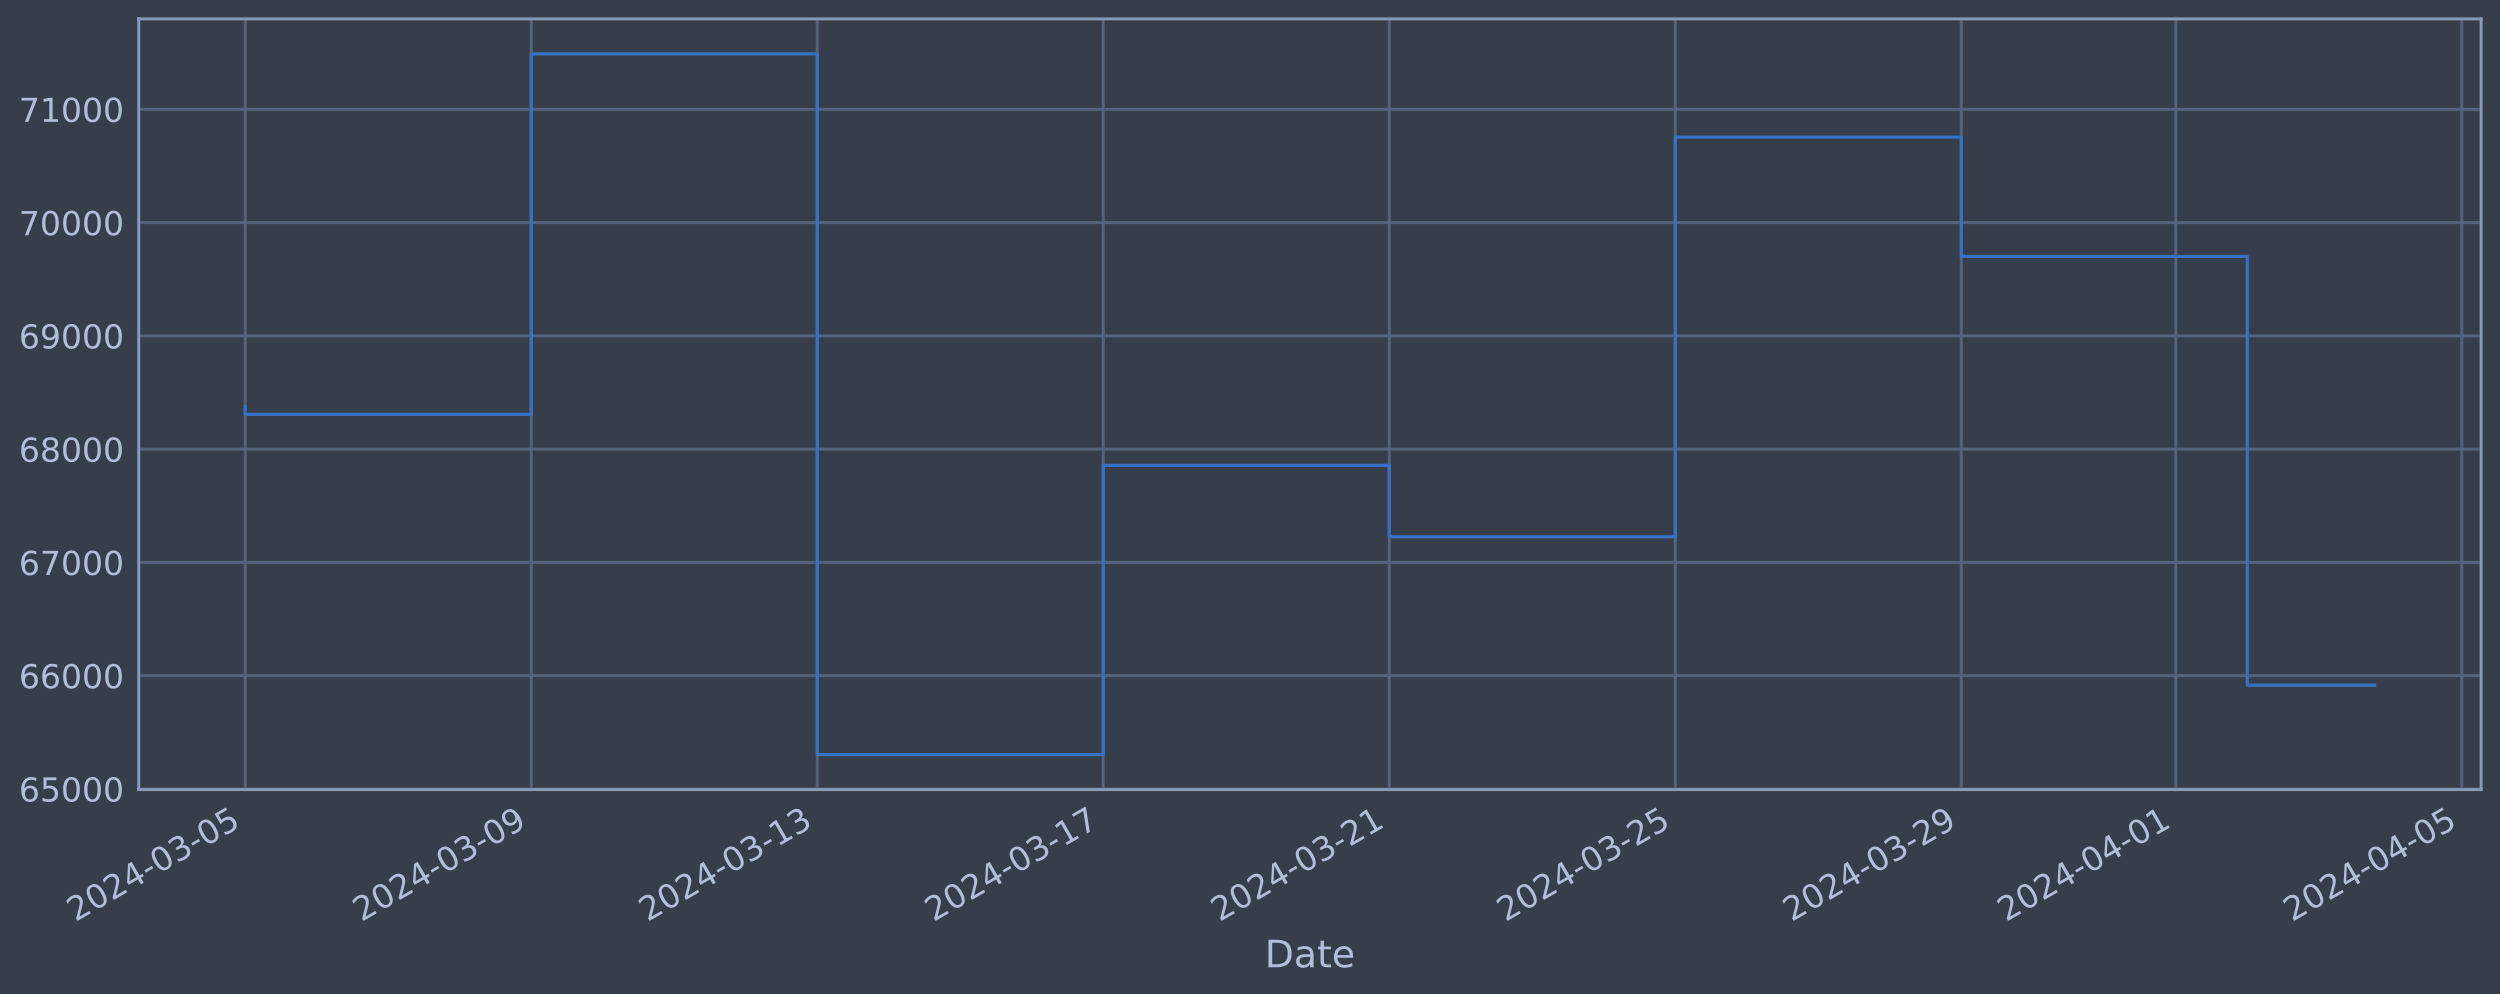
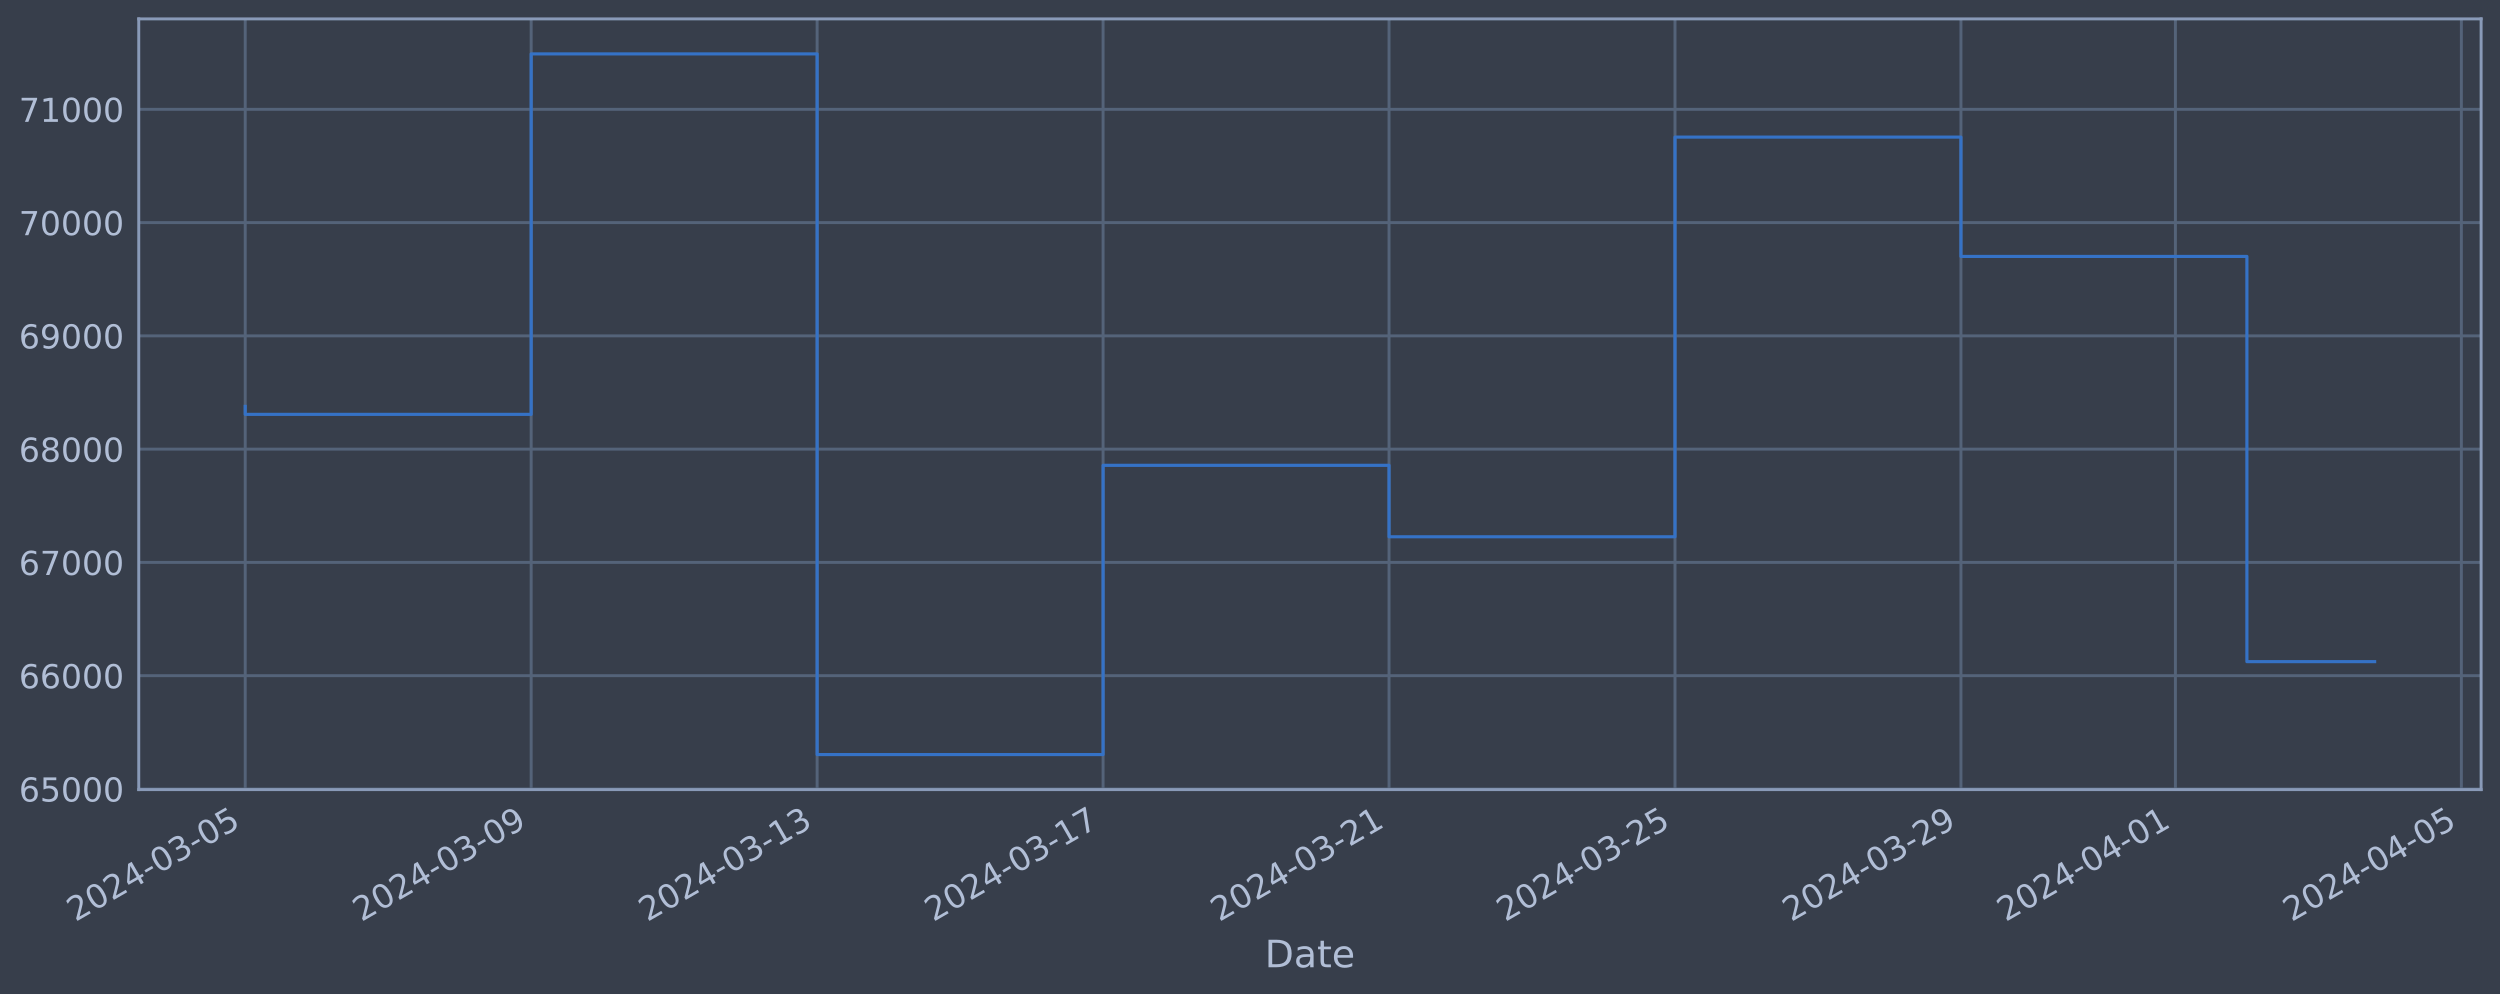
<svg xmlns="http://www.w3.org/2000/svg" xmlns:xlink="http://www.w3.org/1999/xlink" width="952.884pt" height="378.87pt" viewBox="0 0 952.884 378.87" version="1.1">
  <defs>
    <style type="text/css">*{stroke-linejoin: round; stroke-linecap: butt}</style>
  </defs>
  <g id="figure_1">
    <g id="patch_1">
      <path d="M 0 378.87  L 952.884 378.87  L 952.884 0  L 0 0  z " style="fill: #373e4b" />
    </g>
    <g id="axes_1">
      <g id="patch_2">
        <path d="M 52.884 300.96  L 945.684 300.96  L 945.684 7.2  L 52.884 7.2  z " style="fill: #373e4b" />
      </g>
      <g id="matplotlib.axis_1">
        <g id="xtick_1">
          <g id="line2d_1">
-             <path d="M 93.466 300.96  L 93.466 7.2  " clip-path="url(#pb696345530)" style="fill: none; stroke: #546379; stroke-width: 1.12; stroke-linecap: square" />
+             <path d="M 93.466 300.96  L 93.466 7.2  " clip-path="url(#pe730d727dd)" style="fill: none; stroke: #546379; stroke-width: 1.12; stroke-linecap: square" />
          </g>
          <g id="line2d_2" />
          <g id="text_1">
            <g style="fill: #b1bed6" transform="translate(28.74006 351.4642) rotate(-30) scale(0.126 -0.126)">
              <defs>
                <path id="DejaVuSans-32" d="M 1228 531  L 3431 531  L 3431 0  L 469 0  L 469 531  Q 828 903 1448 1529  Q 2069 2156 2228 2338  Q 2531 2678 2651 2914  Q 2772 3150 2772 3378  Q 2772 3750 2511 3984  Q 2250 4219 1831 4219  Q 1534 4219 1204 4116  Q 875 4013 500 3803  L 500 4441  Q 881 4594 1212 4672  Q 1544 4750 1819 4750  Q 2544 4750 2975 4387  Q 3406 4025 3406 3419  Q 3406 3131 3298 2873  Q 3191 2616 2906 2266  Q 2828 2175 2409 1742  Q 1991 1309 1228 531  z " transform="scale(0.015625)" />
                <path id="DejaVuSans-30" d="M 2034 4250  Q 1547 4250 1301 3770  Q 1056 3291 1056 2328  Q 1056 1369 1301 889  Q 1547 409 2034 409  Q 2525 409 2770 889  Q 3016 1369 3016 2328  Q 3016 3291 2770 3770  Q 2525 4250 2034 4250  z M 2034 4750  Q 2819 4750 3233 4129  Q 3647 3509 3647 2328  Q 3647 1150 3233 529  Q 2819 -91 2034 -91  Q 1250 -91 836 529  Q 422 1150 422 2328  Q 422 3509 836 4129  Q 1250 4750 2034 4750  z " transform="scale(0.015625)" />
                <path id="DejaVuSans-34" d="M 2419 4116  L 825 1625  L 2419 1625  L 2419 4116  z M 2253 4666  L 3047 4666  L 3047 1625  L 3713 1625  L 3713 1100  L 3047 1100  L 3047 0  L 2419 0  L 2419 1100  L 313 1100  L 313 1709  L 2253 4666  z " transform="scale(0.015625)" />
                <path id="DejaVuSans-2d" d="M 313 2009  L 1997 2009  L 1997 1497  L 313 1497  L 313 2009  z " transform="scale(0.015625)" />
                <path id="DejaVuSans-33" d="M 2597 2516  Q 3050 2419 3304 2112  Q 3559 1806 3559 1356  Q 3559 666 3084 287  Q 2609 -91 1734 -91  Q 1441 -91 1130 -33  Q 819 25 488 141  L 488 750  Q 750 597 1062 519  Q 1375 441 1716 441  Q 2309 441 2620 675  Q 2931 909 2931 1356  Q 2931 1769 2642 2001  Q 2353 2234 1838 2234  L 1294 2234  L 1294 2753  L 1863 2753  Q 2328 2753 2575 2939  Q 2822 3125 2822 3475  Q 2822 3834 2567 4026  Q 2313 4219 1838 4219  Q 1578 4219 1281 4162  Q 984 4106 628 3988  L 628 4550  Q 988 4650 1302 4700  Q 1616 4750 1894 4750  Q 2613 4750 3031 4423  Q 3450 4097 3450 3541  Q 3450 3153 3228 2886  Q 3006 2619 2597 2516  z " transform="scale(0.015625)" />
                <path id="DejaVuSans-35" d="M 691 4666  L 3169 4666  L 3169 4134  L 1269 4134  L 1269 2991  Q 1406 3038 1543 3061  Q 1681 3084 1819 3084  Q 2600 3084 3056 2656  Q 3513 2228 3513 1497  Q 3513 744 3044 326  Q 2575 -91 1722 -91  Q 1428 -91 1123 -41  Q 819 9 494 109  L 494 744  Q 775 591 1075 516  Q 1375 441 1709 441  Q 2250 441 2565 725  Q 2881 1009 2881 1497  Q 2881 1984 2565 2268  Q 2250 2553 1709 2553  Q 1456 2553 1204 2497  Q 953 2441 691 2322  L 691 4666  z " transform="scale(0.015625)" />
              </defs>
              <use xlink:href="#DejaVuSans-32" />
              <use xlink:href="#DejaVuSans-30" x="63.623" />
              <use xlink:href="#DejaVuSans-32" x="127.246" />
              <use xlink:href="#DejaVuSans-34" x="190.869" />
              <use xlink:href="#DejaVuSans-2d" x="254.492" />
              <use xlink:href="#DejaVuSans-30" x="290.576" />
              <use xlink:href="#DejaVuSans-33" x="354.199" />
              <use xlink:href="#DejaVuSans-2d" x="417.822" />
              <use xlink:href="#DejaVuSans-30" x="453.906" />
              <use xlink:href="#DejaVuSans-35" x="517.529" />
            </g>
          </g>
        </g>
        <g id="xtick_2">
          <g id="line2d_3">
-             <path d="M 202.48 300.96  L 202.48 7.2  " clip-path="url(#pb696345530)" style="fill: none; stroke: #546379; stroke-width: 1.12; stroke-linecap: square" />
+             <path d="M 202.458 300.96  L 202.458 7.2  " clip-path="url(#pe730d727dd)" style="fill: none; stroke: #546379; stroke-width: 1.12; stroke-linecap: square" />
          </g>
          <g id="line2d_4" />
          <g id="text_2">
-             <g style="fill: #b1bed6" transform="translate(137.7543 351.4642) rotate(-30) scale(0.126 -0.126)">
+             <g style="fill: #b1bed6" transform="translate(137.7325 351.4642) rotate(-30) scale(0.126 -0.126)">
              <defs>
                <path id="DejaVuSans-39" d="M 703 97  L 703 672  Q 941 559 1184 500  Q 1428 441 1663 441  Q 2288 441 2617 861  Q 2947 1281 2994 2138  Q 2813 1869 2534 1725  Q 2256 1581 1919 1581  Q 1219 1581 811 2004  Q 403 2428 403 3163  Q 403 3881 828 4315  Q 1253 4750 1959 4750  Q 2769 4750 3195 4129  Q 3622 3509 3622 2328  Q 3622 1225 3098 567  Q 2575 -91 1691 -91  Q 1453 -91 1209 -44  Q 966 3 703 97  z M 1959 2075  Q 2384 2075 2632 2365  Q 2881 2656 2881 3163  Q 2881 3666 2632 3958  Q 2384 4250 1959 4250  Q 1534 4250 1286 3958  Q 1038 3666 1038 3163  Q 1038 2656 1286 2365  Q 1534 2075 1959 2075  z " transform="scale(0.015625)" />
              </defs>
              <use xlink:href="#DejaVuSans-32" />
              <use xlink:href="#DejaVuSans-30" x="63.623" />
              <use xlink:href="#DejaVuSans-32" x="127.246" />
              <use xlink:href="#DejaVuSans-34" x="190.869" />
              <use xlink:href="#DejaVuSans-2d" x="254.492" />
              <use xlink:href="#DejaVuSans-30" x="290.576" />
              <use xlink:href="#DejaVuSans-33" x="354.199" />
              <use xlink:href="#DejaVuSans-2d" x="417.822" />
              <use xlink:href="#DejaVuSans-30" x="453.906" />
              <use xlink:href="#DejaVuSans-39" x="517.529" />
            </g>
          </g>
        </g>
        <g id="xtick_3">
          <g id="line2d_5">
-             <path d="M 311.494 300.96  L 311.494 7.2  " clip-path="url(#pb696345530)" style="fill: none; stroke: #546379; stroke-width: 1.12; stroke-linecap: square" />
+             <path d="M 311.45 300.96  L 311.45 7.2  " clip-path="url(#pe730d727dd)" style="fill: none; stroke: #546379; stroke-width: 1.12; stroke-linecap: square" />
          </g>
          <g id="line2d_6" />
          <g id="text_3">
-             <g style="fill: #b1bed6" transform="translate(246.7685 351.4642) rotate(-30) scale(0.126 -0.126)">
+             <g style="fill: #b1bed6" transform="translate(246.7249 351.4642) rotate(-30) scale(0.126 -0.126)">
              <defs>
                <path id="DejaVuSans-31" d="M 794 531  L 1825 531  L 1825 4091  L 703 3866  L 703 4441  L 1819 4666  L 2450 4666  L 2450 531  L 3481 531  L 3481 0  L 794 0  L 794 531  z " transform="scale(0.015625)" />
              </defs>
              <use xlink:href="#DejaVuSans-32" />
              <use xlink:href="#DejaVuSans-30" x="63.623" />
              <use xlink:href="#DejaVuSans-32" x="127.246" />
              <use xlink:href="#DejaVuSans-34" x="190.869" />
              <use xlink:href="#DejaVuSans-2d" x="254.492" />
              <use xlink:href="#DejaVuSans-30" x="290.576" />
              <use xlink:href="#DejaVuSans-33" x="354.199" />
              <use xlink:href="#DejaVuSans-2d" x="417.822" />
              <use xlink:href="#DejaVuSans-31" x="453.906" />
              <use xlink:href="#DejaVuSans-33" x="517.529" />
            </g>
          </g>
        </g>
        <g id="xtick_4">
          <g id="line2d_7">
-             <path d="M 420.508 300.96  L 420.508 7.2  " clip-path="url(#pb696345530)" style="fill: none; stroke: #546379; stroke-width: 1.12; stroke-linecap: square" />
+             <path d="M 420.443 300.96  L 420.443 7.2  " clip-path="url(#pe730d727dd)" style="fill: none; stroke: #546379; stroke-width: 1.12; stroke-linecap: square" />
          </g>
          <g id="line2d_8" />
          <g id="text_4">
-             <g style="fill: #b1bed6" transform="translate(355.7827 351.4642) rotate(-30) scale(0.126 -0.126)">
+             <g style="fill: #b1bed6" transform="translate(355.7174 351.4642) rotate(-30) scale(0.126 -0.126)">
              <defs>
                <path id="DejaVuSans-37" d="M 525 4666  L 3525 4666  L 3525 4397  L 1831 0  L 1172 0  L 2766 4134  L 525 4134  L 525 4666  z " transform="scale(0.015625)" />
              </defs>
              <use xlink:href="#DejaVuSans-32" />
              <use xlink:href="#DejaVuSans-30" x="63.623" />
              <use xlink:href="#DejaVuSans-32" x="127.246" />
              <use xlink:href="#DejaVuSans-34" x="190.869" />
              <use xlink:href="#DejaVuSans-2d" x="254.492" />
              <use xlink:href="#DejaVuSans-30" x="290.576" />
              <use xlink:href="#DejaVuSans-33" x="354.199" />
              <use xlink:href="#DejaVuSans-2d" x="417.822" />
              <use xlink:href="#DejaVuSans-31" x="453.906" />
              <use xlink:href="#DejaVuSans-37" x="517.529" />
            </g>
          </g>
        </g>
        <g id="xtick_5">
          <g id="line2d_9">
-             <path d="M 529.522 300.96  L 529.522 7.2  " clip-path="url(#pb696345530)" style="fill: none; stroke: #546379; stroke-width: 1.12; stroke-linecap: square" />
+             <path d="M 529.435 300.96  L 529.435 7.2  " clip-path="url(#pe730d727dd)" style="fill: none; stroke: #546379; stroke-width: 1.12; stroke-linecap: square" />
          </g>
          <g id="line2d_10" />
          <g id="text_5">
-             <g style="fill: #b1bed6" transform="translate(464.7969 351.4642) rotate(-30) scale(0.126 -0.126)">
+             <g style="fill: #b1bed6" transform="translate(464.7098 351.4642) rotate(-30) scale(0.126 -0.126)">
              <use xlink:href="#DejaVuSans-32" />
              <use xlink:href="#DejaVuSans-30" x="63.623" />
              <use xlink:href="#DejaVuSans-32" x="127.246" />
              <use xlink:href="#DejaVuSans-34" x="190.869" />
              <use xlink:href="#DejaVuSans-2d" x="254.492" />
              <use xlink:href="#DejaVuSans-30" x="290.576" />
              <use xlink:href="#DejaVuSans-33" x="354.199" />
              <use xlink:href="#DejaVuSans-2d" x="417.822" />
              <use xlink:href="#DejaVuSans-32" x="453.906" />
              <use xlink:href="#DejaVuSans-31" x="517.529" />
            </g>
          </g>
        </g>
        <g id="xtick_6">
          <g id="line2d_11">
-             <path d="M 638.537 300.96  L 638.537 7.2  " clip-path="url(#pb696345530)" style="fill: none; stroke: #546379; stroke-width: 1.12; stroke-linecap: square" />
+             <path d="M 638.428 300.96  L 638.428 7.2  " clip-path="url(#pe730d727dd)" style="fill: none; stroke: #546379; stroke-width: 1.12; stroke-linecap: square" />
          </g>
          <g id="line2d_12" />
          <g id="text_6">
-             <g style="fill: #b1bed6" transform="translate(573.8111 351.4642) rotate(-30) scale(0.126 -0.126)">
+             <g style="fill: #b1bed6" transform="translate(573.7023 351.4642) rotate(-30) scale(0.126 -0.126)">
              <use xlink:href="#DejaVuSans-32" />
              <use xlink:href="#DejaVuSans-30" x="63.623" />
              <use xlink:href="#DejaVuSans-32" x="127.246" />
              <use xlink:href="#DejaVuSans-34" x="190.869" />
              <use xlink:href="#DejaVuSans-2d" x="254.492" />
              <use xlink:href="#DejaVuSans-30" x="290.576" />
              <use xlink:href="#DejaVuSans-33" x="354.199" />
              <use xlink:href="#DejaVuSans-2d" x="417.822" />
              <use xlink:href="#DejaVuSans-32" x="453.906" />
              <use xlink:href="#DejaVuSans-35" x="517.529" />
            </g>
          </g>
        </g>
        <g id="xtick_7">
          <g id="line2d_13">
-             <path d="M 747.551 300.96  L 747.551 7.2  " clip-path="url(#pb696345530)" style="fill: none; stroke: #546379; stroke-width: 1.12; stroke-linecap: square" />
+             <path d="M 747.42 300.96  L 747.42 7.2  " clip-path="url(#pe730d727dd)" style="fill: none; stroke: #546379; stroke-width: 1.12; stroke-linecap: square" />
          </g>
          <g id="line2d_14" />
          <g id="text_7">
-             <g style="fill: #b1bed6" transform="translate(682.8253 351.4642) rotate(-30) scale(0.126 -0.126)">
+             <g style="fill: #b1bed6" transform="translate(682.6947 351.4642) rotate(-30) scale(0.126 -0.126)">
              <use xlink:href="#DejaVuSans-32" />
              <use xlink:href="#DejaVuSans-30" x="63.623" />
              <use xlink:href="#DejaVuSans-32" x="127.246" />
              <use xlink:href="#DejaVuSans-34" x="190.869" />
              <use xlink:href="#DejaVuSans-2d" x="254.492" />
              <use xlink:href="#DejaVuSans-30" x="290.576" />
              <use xlink:href="#DejaVuSans-33" x="354.199" />
              <use xlink:href="#DejaVuSans-2d" x="417.822" />
              <use xlink:href="#DejaVuSans-32" x="453.906" />
              <use xlink:href="#DejaVuSans-39" x="517.529" />
            </g>
          </g>
        </g>
        <g id="xtick_8">
          <g id="line2d_15">
-             <path d="M 829.312 300.96  L 829.312 7.2  " clip-path="url(#pb696345530)" style="fill: none; stroke: #546379; stroke-width: 1.12; stroke-linecap: square" />
+             <path d="M 829.165 300.96  L 829.165 7.2  " clip-path="url(#pe730d727dd)" style="fill: none; stroke: #546379; stroke-width: 1.12; stroke-linecap: square" />
          </g>
          <g id="line2d_16" />
          <g id="text_8">
-             <g style="fill: #b1bed6" transform="translate(764.586 351.4642) rotate(-30) scale(0.126 -0.126)">
+             <g style="fill: #b1bed6" transform="translate(764.439 351.4642) rotate(-30) scale(0.126 -0.126)">
              <use xlink:href="#DejaVuSans-32" />
              <use xlink:href="#DejaVuSans-30" x="63.623" />
              <use xlink:href="#DejaVuSans-32" x="127.246" />
              <use xlink:href="#DejaVuSans-34" x="190.869" />
              <use xlink:href="#DejaVuSans-2d" x="254.492" />
              <use xlink:href="#DejaVuSans-30" x="290.576" />
              <use xlink:href="#DejaVuSans-34" x="354.199" />
              <use xlink:href="#DejaVuSans-2d" x="417.822" />
              <use xlink:href="#DejaVuSans-30" x="453.906" />
              <use xlink:href="#DejaVuSans-31" x="517.529" />
            </g>
          </g>
        </g>
        <g id="xtick_9">
          <g id="line2d_17">
-             <path d="M 938.326 300.96  L 938.326 7.2  " clip-path="url(#pb696345530)" style="fill: none; stroke: #546379; stroke-width: 1.12; stroke-linecap: square" />
+             <path d="M 938.157 300.96  L 938.157 7.2  " clip-path="url(#pe730d727dd)" style="fill: none; stroke: #546379; stroke-width: 1.12; stroke-linecap: square" />
          </g>
          <g id="line2d_18" />
          <g id="text_9">
-             <g style="fill: #b1bed6" transform="translate(873.6002 351.4642) rotate(-30) scale(0.126 -0.126)">
+             <g style="fill: #b1bed6" transform="translate(873.4315 351.4642) rotate(-30) scale(0.126 -0.126)">
              <use xlink:href="#DejaVuSans-32" />
              <use xlink:href="#DejaVuSans-30" x="63.623" />
              <use xlink:href="#DejaVuSans-32" x="127.246" />
              <use xlink:href="#DejaVuSans-34" x="190.869" />
              <use xlink:href="#DejaVuSans-2d" x="254.492" />
              <use xlink:href="#DejaVuSans-30" x="290.576" />
              <use xlink:href="#DejaVuSans-34" x="354.199" />
              <use xlink:href="#DejaVuSans-2d" x="417.822" />
              <use xlink:href="#DejaVuSans-30" x="453.906" />
              <use xlink:href="#DejaVuSans-35" x="517.529" />
            </g>
          </g>
        </g>
        <g id="text_10">
          <g style="fill: #b1bed6" transform="translate(482.0746 368.6753) scale(0.144 -0.144)">
            <defs>
              <path id="DejaVuSans-44" d="M 1259 4147  L 1259 519  L 2022 519  Q 2988 519 3436 956  Q 3884 1394 3884 2338  Q 3884 3275 3436 3711  Q 2988 4147 2022 4147  L 1259 4147  z M 628 4666  L 1925 4666  Q 3281 4666 3915 4102  Q 4550 3538 4550 2338  Q 4550 1131 3912 565  Q 3275 0 1925 0  L 628 0  L 628 4666  z " transform="scale(0.015625)" />
              <path id="DejaVuSans-61" d="M 2194 1759  Q 1497 1759 1228 1600  Q 959 1441 959 1056  Q 959 750 1161 570  Q 1363 391 1709 391  Q 2188 391 2477 730  Q 2766 1069 2766 1631  L 2766 1759  L 2194 1759  z M 3341 1997  L 3341 0  L 2766 0  L 2766 531  Q 2569 213 2275 61  Q 1981 -91 1556 -91  Q 1019 -91 701 211  Q 384 513 384 1019  Q 384 1609 779 1909  Q 1175 2209 1959 2209  L 2766 2209  L 2766 2266  Q 2766 2663 2505 2880  Q 2244 3097 1772 3097  Q 1472 3097 1187 3025  Q 903 2953 641 2809  L 641 3341  Q 956 3463 1253 3523  Q 1550 3584 1831 3584  Q 2591 3584 2966 3190  Q 3341 2797 3341 1997  z " transform="scale(0.015625)" />
              <path id="DejaVuSans-74" d="M 1172 4494  L 1172 3500  L 2356 3500  L 2356 3053  L 1172 3053  L 1172 1153  Q 1172 725 1289 603  Q 1406 481 1766 481  L 2356 481  L 2356 0  L 1766 0  Q 1100 0 847 248  Q 594 497 594 1153  L 594 3053  L 172 3053  L 172 3500  L 594 3500  L 594 4494  L 1172 4494  z " transform="scale(0.015625)" />
              <path id="DejaVuSans-65" d="M 3597 1894  L 3597 1613  L 953 1613  Q 991 1019 1311 708  Q 1631 397 2203 397  Q 2534 397 2845 478  Q 3156 559 3463 722  L 3463 178  Q 3153 47 2828 -22  Q 2503 -91 2169 -91  Q 1331 -91 842 396  Q 353 884 353 1716  Q 353 2575 817 3079  Q 1281 3584 2069 3584  Q 2775 3584 3186 3129  Q 3597 2675 3597 1894  z M 3022 2063  Q 3016 2534 2758 2815  Q 2500 3097 2075 3097  Q 1594 3097 1305 2825  Q 1016 2553 972 2059  L 3022 2063  z " transform="scale(0.015625)" />
            </defs>
            <use xlink:href="#DejaVuSans-44" />
            <use xlink:href="#DejaVuSans-61" x="77.002" />
            <use xlink:href="#DejaVuSans-74" x="138.281" />
            <use xlink:href="#DejaVuSans-65" x="177.49" />
          </g>
        </g>
      </g>
      <g id="matplotlib.axis_2">
        <g id="ytick_1">
          <g id="line2d_19">
-             <path d="M 52.884 300.718  L 945.684 300.718  " clip-path="url(#pb696345530)" style="fill: none; stroke: #546379; stroke-width: 1.12; stroke-linecap: square" />
+             <path d="M 52.884 300.718  L 945.684 300.718  " clip-path="url(#pe730d727dd)" style="fill: none; stroke: #546379; stroke-width: 1.12; stroke-linecap: square" />
          </g>
          <g id="line2d_20" />
          <g id="text_11">
            <g style="fill: #b1bed6" transform="translate(7.2 305.5049) scale(0.126 -0.126)">
              <defs>
                <path id="DejaVuSans-36" d="M 2113 2584  Q 1688 2584 1439 2293  Q 1191 2003 1191 1497  Q 1191 994 1439 701  Q 1688 409 2113 409  Q 2538 409 2786 701  Q 3034 994 3034 1497  Q 3034 2003 2786 2293  Q 2538 2584 2113 2584  z M 3366 4563  L 3366 3988  Q 3128 4100 2886 4159  Q 2644 4219 2406 4219  Q 1781 4219 1451 3797  Q 1122 3375 1075 2522  Q 1259 2794 1537 2939  Q 1816 3084 2150 3084  Q 2853 3084 3261 2657  Q 3669 2231 3669 1497  Q 3669 778 3244 343  Q 2819 -91 2113 -91  Q 1303 -91 875 529  Q 447 1150 447 2328  Q 447 3434 972 4092  Q 1497 4750 2381 4750  Q 2619 4750 2861 4703  Q 3103 4656 3366 4563  z " transform="scale(0.015625)" />
              </defs>
              <use xlink:href="#DejaVuSans-36" />
              <use xlink:href="#DejaVuSans-35" x="63.623" />
              <use xlink:href="#DejaVuSans-30" x="127.246" />
              <use xlink:href="#DejaVuSans-30" x="190.869" />
              <use xlink:href="#DejaVuSans-30" x="254.492" />
            </g>
          </g>
        </g>
        <g id="ytick_2">
          <g id="line2d_21">
-             <path d="M 52.884 257.544  L 945.684 257.544  " clip-path="url(#pb696345530)" style="fill: none; stroke: #546379; stroke-width: 1.12; stroke-linecap: square" />
+             <path d="M 52.884 257.544  L 945.684 257.544  " clip-path="url(#pe730d727dd)" style="fill: none; stroke: #546379; stroke-width: 1.12; stroke-linecap: square" />
          </g>
          <g id="line2d_22" />
          <g id="text_12">
            <g style="fill: #b1bed6" transform="translate(7.2 262.331) scale(0.126 -0.126)">
              <use xlink:href="#DejaVuSans-36" />
              <use xlink:href="#DejaVuSans-36" x="63.623" />
              <use xlink:href="#DejaVuSans-30" x="127.246" />
              <use xlink:href="#DejaVuSans-30" x="190.869" />
              <use xlink:href="#DejaVuSans-30" x="254.492" />
            </g>
          </g>
        </g>
        <g id="ytick_3">
          <g id="line2d_23">
-             <path d="M 52.884 214.37  L 945.684 214.37  " clip-path="url(#pb696345530)" style="fill: none; stroke: #546379; stroke-width: 1.12; stroke-linecap: square" />
+             <path d="M 52.884 214.37  L 945.684 214.37  " clip-path="url(#pe730d727dd)" style="fill: none; stroke: #546379; stroke-width: 1.12; stroke-linecap: square" />
          </g>
          <g id="line2d_24" />
          <g id="text_13">
            <g style="fill: #b1bed6" transform="translate(7.2 219.157) scale(0.126 -0.126)">
              <use xlink:href="#DejaVuSans-36" />
              <use xlink:href="#DejaVuSans-37" x="63.623" />
              <use xlink:href="#DejaVuSans-30" x="127.246" />
              <use xlink:href="#DejaVuSans-30" x="190.869" />
              <use xlink:href="#DejaVuSans-30" x="254.492" />
            </g>
          </g>
        </g>
        <g id="ytick_4">
          <g id="line2d_25">
-             <path d="M 52.884 171.196  L 945.684 171.196  " clip-path="url(#pb696345530)" style="fill: none; stroke: #546379; stroke-width: 1.12; stroke-linecap: square" />
+             <path d="M 52.884 171.196  L 945.684 171.196  " clip-path="url(#pe730d727dd)" style="fill: none; stroke: #546379; stroke-width: 1.12; stroke-linecap: square" />
          </g>
          <g id="line2d_26" />
          <g id="text_14">
            <g style="fill: #b1bed6" transform="translate(7.2 175.9831) scale(0.126 -0.126)">
              <defs>
                <path id="DejaVuSans-38" d="M 2034 2216  Q 1584 2216 1326 1975  Q 1069 1734 1069 1313  Q 1069 891 1326 650  Q 1584 409 2034 409  Q 2484 409 2743 651  Q 3003 894 3003 1313  Q 3003 1734 2745 1975  Q 2488 2216 2034 2216  z M 1403 2484  Q 997 2584 770 2862  Q 544 3141 544 3541  Q 544 4100 942 4425  Q 1341 4750 2034 4750  Q 2731 4750 3128 4425  Q 3525 4100 3525 3541  Q 3525 3141 3298 2862  Q 3072 2584 2669 2484  Q 3125 2378 3379 2068  Q 3634 1759 3634 1313  Q 3634 634 3220 271  Q 2806 -91 2034 -91  Q 1263 -91 848 271  Q 434 634 434 1313  Q 434 1759 690 2068  Q 947 2378 1403 2484  z M 1172 3481  Q 1172 3119 1398 2916  Q 1625 2713 2034 2713  Q 2441 2713 2670 2916  Q 2900 3119 2900 3481  Q 2900 3844 2670 4047  Q 2441 4250 2034 4250  Q 1625 4250 1398 4047  Q 1172 3844 1172 3481  z " transform="scale(0.015625)" />
              </defs>
              <use xlink:href="#DejaVuSans-36" />
              <use xlink:href="#DejaVuSans-38" x="63.623" />
              <use xlink:href="#DejaVuSans-30" x="127.246" />
              <use xlink:href="#DejaVuSans-30" x="190.869" />
              <use xlink:href="#DejaVuSans-30" x="254.492" />
            </g>
          </g>
        </g>
        <g id="ytick_5">
          <g id="line2d_27">
-             <path d="M 52.884 128.022  L 945.684 128.022  " clip-path="url(#pb696345530)" style="fill: none; stroke: #546379; stroke-width: 1.12; stroke-linecap: square" />
+             <path d="M 52.884 128.022  L 945.684 128.022  " clip-path="url(#pe730d727dd)" style="fill: none; stroke: #546379; stroke-width: 1.12; stroke-linecap: square" />
          </g>
          <g id="line2d_28" />
          <g id="text_15">
            <g style="fill: #b1bed6" transform="translate(7.2 132.8092) scale(0.126 -0.126)">
              <use xlink:href="#DejaVuSans-36" />
              <use xlink:href="#DejaVuSans-39" x="63.623" />
              <use xlink:href="#DejaVuSans-30" x="127.246" />
              <use xlink:href="#DejaVuSans-30" x="190.869" />
              <use xlink:href="#DejaVuSans-30" x="254.492" />
            </g>
          </g>
        </g>
        <g id="ytick_6">
          <g id="line2d_29">
-             <path d="M 52.884 84.848  L 945.684 84.848  " clip-path="url(#pb696345530)" style="fill: none; stroke: #546379; stroke-width: 1.12; stroke-linecap: square" />
+             <path d="M 52.884 84.848  L 945.684 84.848  " clip-path="url(#pe730d727dd)" style="fill: none; stroke: #546379; stroke-width: 1.12; stroke-linecap: square" />
          </g>
          <g id="line2d_30" />
          <g id="text_16">
            <g style="fill: #b1bed6" transform="translate(7.2 89.63523) scale(0.126 -0.126)">
              <use xlink:href="#DejaVuSans-37" />
              <use xlink:href="#DejaVuSans-30" x="63.623" />
              <use xlink:href="#DejaVuSans-30" x="127.246" />
              <use xlink:href="#DejaVuSans-30" x="190.869" />
              <use xlink:href="#DejaVuSans-30" x="254.492" />
            </g>
          </g>
        </g>
        <g id="ytick_7">
          <g id="line2d_31">
-             <path d="M 52.884 41.674  L 945.684 41.674  " clip-path="url(#pb696345530)" style="fill: none; stroke: #546379; stroke-width: 1.12; stroke-linecap: square" />
+             <path d="M 52.884 41.674  L 945.684 41.674  " clip-path="url(#pe730d727dd)" style="fill: none; stroke: #546379; stroke-width: 1.12; stroke-linecap: square" />
          </g>
          <g id="line2d_32" />
          <g id="text_17">
            <g style="fill: #b1bed6" transform="translate(7.2 46.4613) scale(0.126 -0.126)">
              <use xlink:href="#DejaVuSans-37" />
              <use xlink:href="#DejaVuSans-31" x="63.623" />
              <use xlink:href="#DejaVuSans-30" x="127.246" />
              <use xlink:href="#DejaVuSans-30" x="190.869" />
              <use xlink:href="#DejaVuSans-30" x="254.492" />
            </g>
          </g>
        </g>
      </g>
      <g id="line2d_33">
-         <path d="M 93.466 154.891  L 93.466 157.946  L 202.48 157.946  L 202.48 20.553  L 311.494 20.553  L 311.494 287.607  L 420.508 287.607  L 420.508 177.362  L 529.522 177.362  L 529.522 204.598  L 638.537 204.598  L 638.537 52.265  L 747.551 52.265  L 747.551 97.744  L 856.565 97.744  L 856.565 261.165  L 905.102 261.165  " clip-path="url(#pb696345530)" style="fill: none; stroke: #3572c6; stroke-width: 1.2; stroke-linecap: square" />
+         <path d="M 93.466 154.891  L 93.466 157.946  L 202.458 157.946  L 202.458 20.553  L 311.45 20.553  L 311.45 287.607  L 420.443 287.607  L 420.443 177.362  L 529.435 177.362  L 529.435 204.598  L 638.428 204.598  L 638.428 52.265  L 747.42 52.265  L 747.42 97.744  L 856.413 97.744  L 856.413 252.187  L 905.102 252.187  " clip-path="url(#pe730d727dd)" style="fill: none; stroke: #3572c6; stroke-width: 1.2; stroke-linecap: square" />
      </g>
      <g id="patch_3">
        <path d="M 52.884 300.96  L 52.884 7.2  " style="fill: none; stroke: #899ab8; stroke-width: 1.12; stroke-linejoin: miter; stroke-linecap: square" />
      </g>
      <g id="patch_4">
        <path d="M 945.684 300.96  L 945.684 7.2  " style="fill: none; stroke: #899ab8; stroke-width: 1.12; stroke-linejoin: miter; stroke-linecap: square" />
      </g>
      <g id="patch_5">
        <path d="M 52.884 300.96  L 945.684 300.96  " style="fill: none; stroke: #899ab8; stroke-width: 1.12; stroke-linejoin: miter; stroke-linecap: square" />
      </g>
      <g id="patch_6">
        <path d="M 52.884 7.2  L 945.684 7.2  " style="fill: none; stroke: #899ab8; stroke-width: 1.12; stroke-linejoin: miter; stroke-linecap: square" />
      </g>
    </g>
  </g>
  <defs>
-     <clipPath id="pb696345530">
+     <clipPath id="pe730d727dd">
      <rect x="52.884" y="7.2" width="892.8" height="293.76" />
    </clipPath>
  </defs>
</svg>
